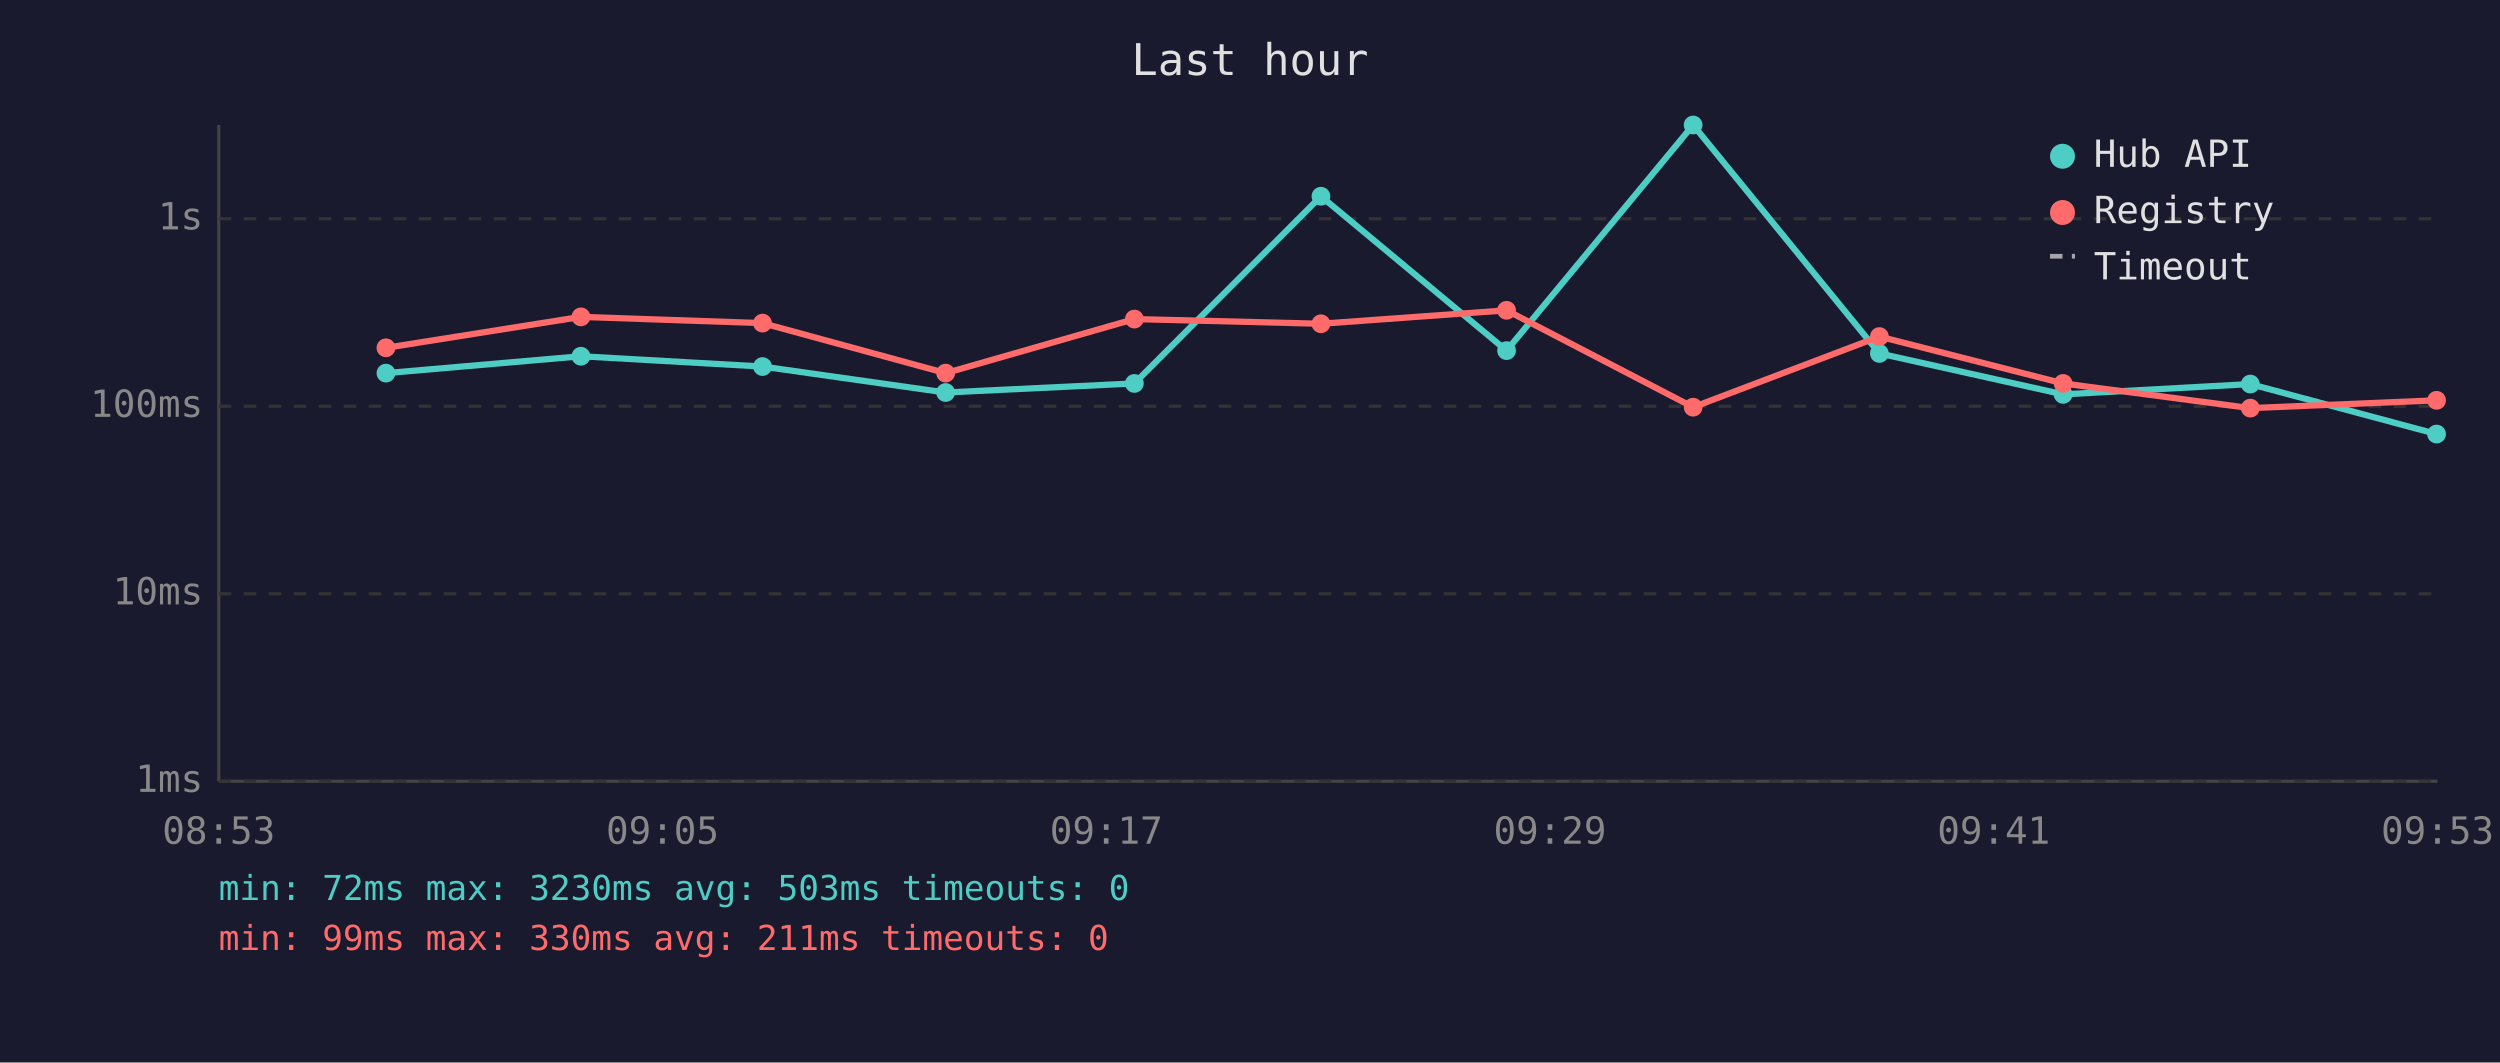
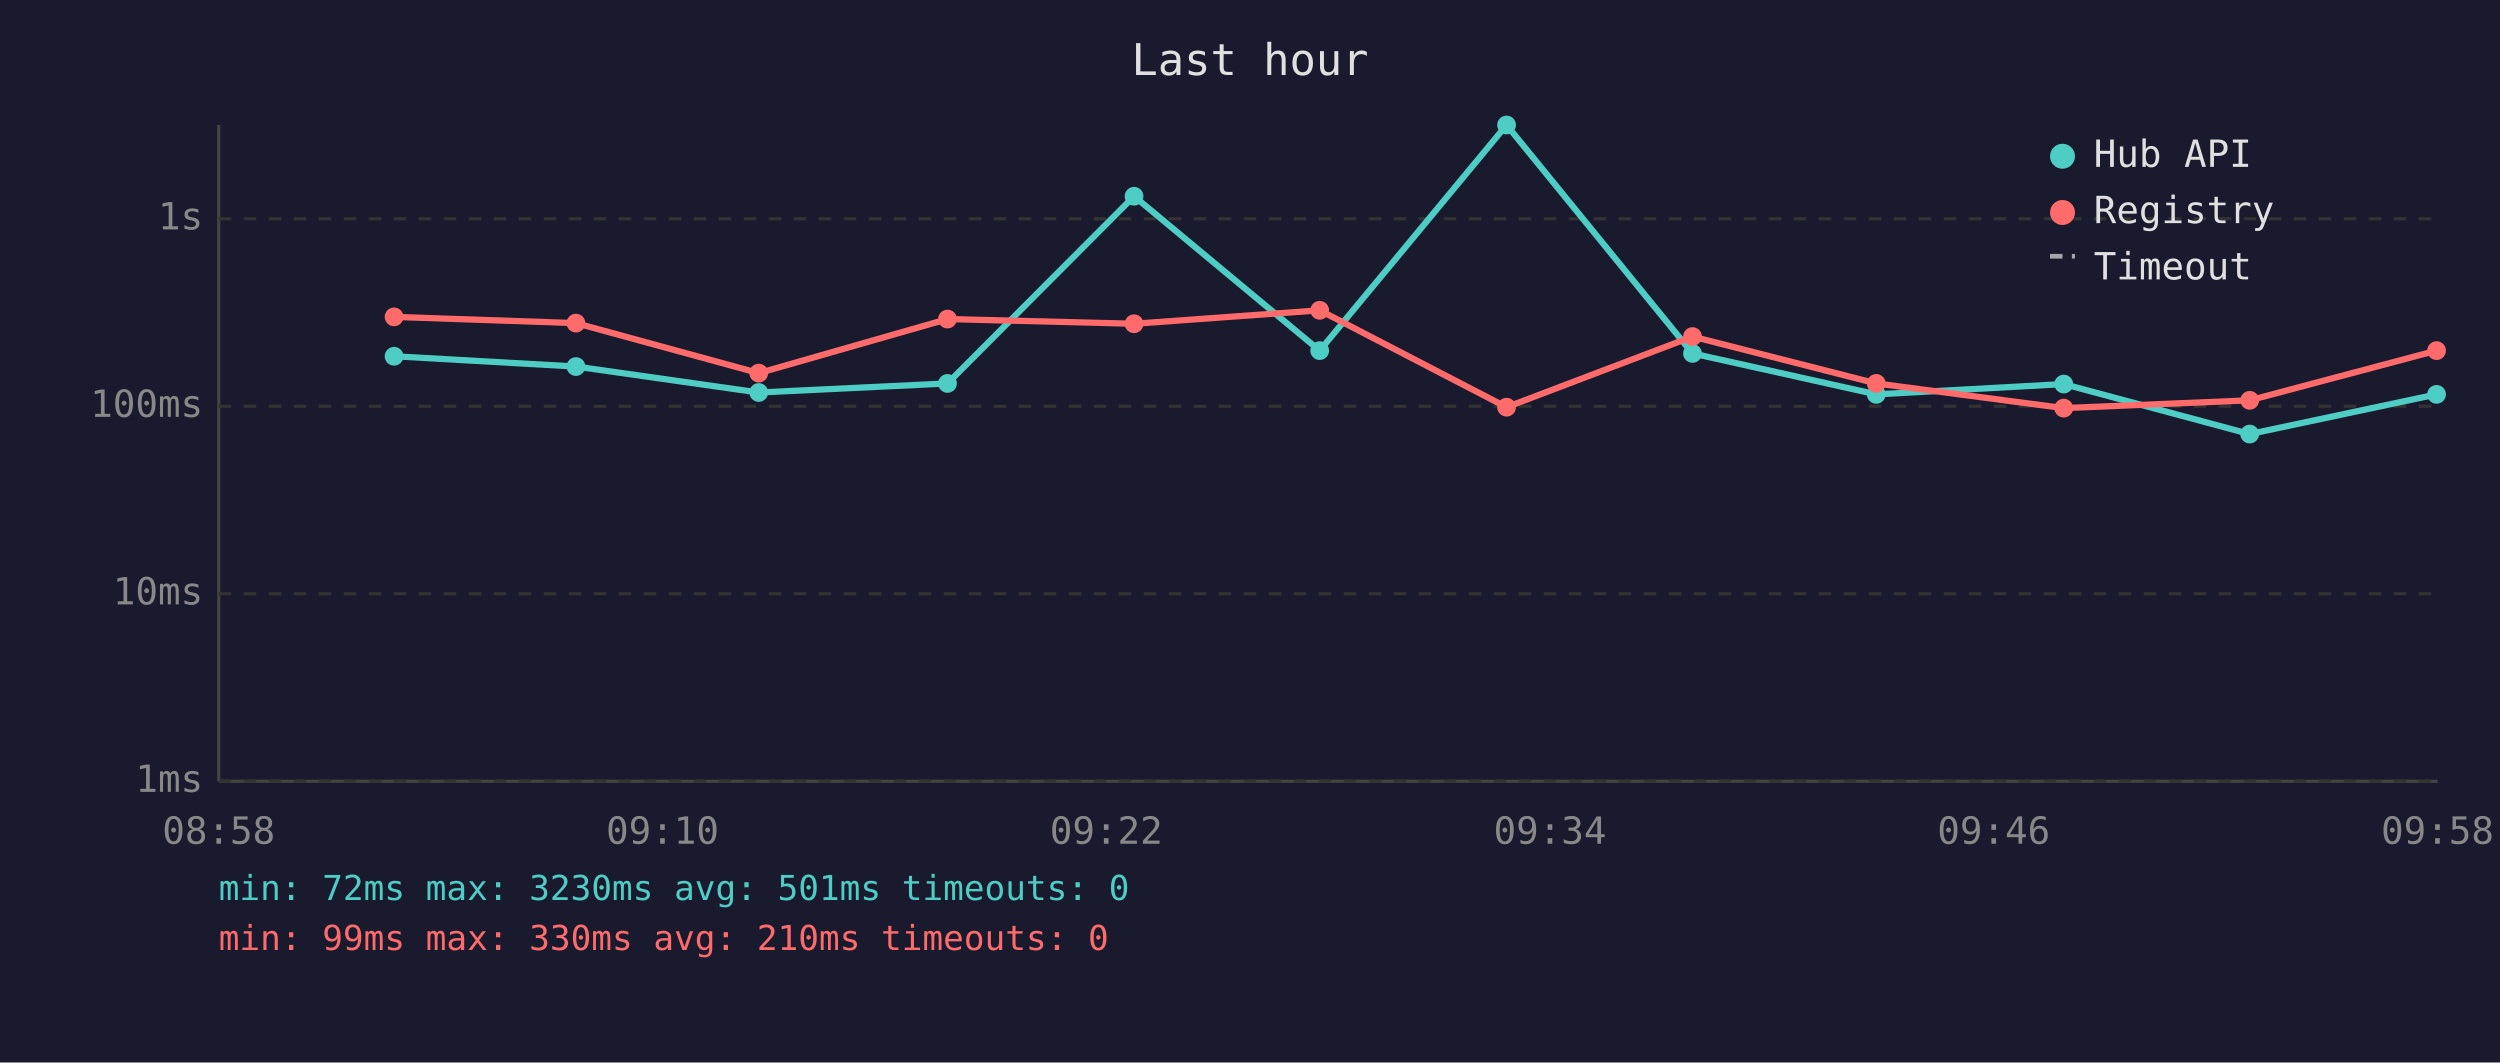
<svg xmlns="http://www.w3.org/2000/svg" viewBox="0 0 800 340" font-family="monospace" font-size="12">
  <rect width="800" height="340" fill="#1a1a2e" />
  <text x="400" y="24" fill="#e0e0e0" font-size="14" text-anchor="middle">Last hour</text>
  <line x1="70" y1="40" x2="70" y2="250" stroke="#444" stroke-width="1" />
  <line x1="70" y1="250" x2="780" y2="250" stroke="#444" stroke-width="1" />
  <line x1="70" y1="250" x2="780" y2="250" stroke="#333" stroke-width="1" stroke-dasharray="4" />
  <text x="65" y="250" fill="#888" text-anchor="end" dominant-baseline="middle">1ms</text>
  <line x1="70" y1="190" x2="780" y2="190" stroke="#333" stroke-width="1" stroke-dasharray="4" />
  <text x="65" y="190" fill="#888" text-anchor="end" dominant-baseline="middle">10ms</text>
  <line x1="70" y1="130" x2="780" y2="130" stroke="#333" stroke-width="1" stroke-dasharray="4" />
  <text x="65" y="130" fill="#888" text-anchor="end" dominant-baseline="middle">100ms</text>
  <line x1="70" y1="70" x2="780" y2="70" stroke="#333" stroke-width="1" stroke-dasharray="4" />
  <text x="65" y="70" fill="#888" text-anchor="end" dominant-baseline="middle">1s</text>
-   <text x="70" y="270" fill="#888" text-anchor="middle">08:53</text>
-   <text x="212" y="270" fill="#888" text-anchor="middle">09:05</text>
-   <text x="354" y="270" fill="#888" text-anchor="middle">09:17</text>
-   <text x="496" y="270" fill="#888" text-anchor="middle">09:29</text>
-   <text x="638" y="270" fill="#888" text-anchor="middle">09:41</text>
-   <text x="780" y="270" fill="#888" text-anchor="middle">09:53</text>
-   <polyline points="123.5,119.4 185.9,114.0 244.0,117.3 302.6,125.6 363.0,122.7 422.7,62.8 482.1,112.2 541.8,40.0 601.4,113.1 660.2,126.2 720.1,122.9 779.7,138.9" fill="none" stroke="#4ecdc4" stroke-width="2" opacity="1" />
-   <circle cx="123.5" cy="119.4" r="3" fill="#4ecdc4" />
-   <circle cx="185.9" cy="114.0" r="3" fill="#4ecdc4" />
-   <circle cx="244.0" cy="117.3" r="3" fill="#4ecdc4" />
-   <circle cx="302.6" cy="125.6" r="3" fill="#4ecdc4" />
-   <circle cx="363.0" cy="122.7" r="3" fill="#4ecdc4" />
-   <circle cx="422.7" cy="62.8" r="3" fill="#4ecdc4" />
-   <circle cx="482.1" cy="112.2" r="3" fill="#4ecdc4" />
-   <circle cx="541.8" cy="40.0" r="3" fill="#4ecdc4" />
-   <circle cx="601.4" cy="113.1" r="3" fill="#4ecdc4" />
-   <circle cx="660.2" cy="126.2" r="3" fill="#4ecdc4" />
-   <circle cx="720.1" cy="122.9" r="3" fill="#4ecdc4" />
-   <circle cx="779.7" cy="138.9" r="3" fill="#4ecdc4" />
-   <polyline points="123.5,111.3 185.9,101.4 244.0,103.4 302.6,119.4 363.0,102.1 422.7,103.6 482.1,99.3 541.8,130.3 601.4,107.7 660.2,122.7 720.1,130.6 779.7,128.1" fill="none" stroke="#ff6b6b" stroke-width="2" opacity="1" />
-   <circle cx="123.5" cy="111.3" r="3" fill="#ff6b6b" />
-   <circle cx="185.9" cy="101.4" r="3" fill="#ff6b6b" />
-   <circle cx="244.0" cy="103.4" r="3" fill="#ff6b6b" />
-   <circle cx="302.6" cy="119.4" r="3" fill="#ff6b6b" />
-   <circle cx="363.0" cy="102.1" r="3" fill="#ff6b6b" />
-   <circle cx="422.7" cy="103.6" r="3" fill="#ff6b6b" />
-   <circle cx="482.1" cy="99.3" r="3" fill="#ff6b6b" />
-   <circle cx="541.8" cy="130.3" r="3" fill="#ff6b6b" />
-   <circle cx="601.4" cy="107.7" r="3" fill="#ff6b6b" />
-   <circle cx="660.2" cy="122.7" r="3" fill="#ff6b6b" />
-   <circle cx="720.1" cy="130.6" r="3" fill="#ff6b6b" />
-   <circle cx="779.7" cy="128.1" r="3" fill="#ff6b6b" />
+   <text x="70" y="270" fill="#888" text-anchor="middle">08:58</text>
+   <text x="212" y="270" fill="#888" text-anchor="middle">09:10</text>
+   <text x="354" y="270" fill="#888" text-anchor="middle">09:22</text>
+   <text x="496" y="270" fill="#888" text-anchor="middle">09:34</text>
+   <text x="638" y="270" fill="#888" text-anchor="middle">09:46</text>
+   <text x="780" y="270" fill="#888" text-anchor="middle">09:58</text>
+   <polyline points="126.1,114.0 184.3,117.3 242.8,125.6 303.2,122.7 362.9,62.8 422.3,112.2 482.1,40.0 541.6,113.1 600.4,126.2 660.4,122.9 719.9,138.9 779.7,126.2" fill="none" stroke="#4ecdc4" stroke-width="2" opacity="1" />
+   <circle cx="126.1" cy="114.0" r="3" fill="#4ecdc4" />
+   <circle cx="184.3" cy="117.3" r="3" fill="#4ecdc4" />
+   <circle cx="242.8" cy="125.6" r="3" fill="#4ecdc4" />
+   <circle cx="303.2" cy="122.7" r="3" fill="#4ecdc4" />
+   <circle cx="362.9" cy="62.8" r="3" fill="#4ecdc4" />
+   <circle cx="422.3" cy="112.2" r="3" fill="#4ecdc4" />
+   <circle cx="482.1" cy="40.0" r="3" fill="#4ecdc4" />
+   <circle cx="541.6" cy="113.1" r="3" fill="#4ecdc4" />
+   <circle cx="600.4" cy="126.2" r="3" fill="#4ecdc4" />
+   <circle cx="660.4" cy="122.9" r="3" fill="#4ecdc4" />
+   <circle cx="719.9" cy="138.9" r="3" fill="#4ecdc4" />
+   <circle cx="779.7" cy="126.2" r="3" fill="#4ecdc4" />
+   <polyline points="126.1,101.4 184.3,103.4 242.8,119.4 303.2,102.1 362.9,103.6 422.3,99.3 482.1,130.3 541.6,107.7 600.4,122.7 660.4,130.6 719.9,128.1 779.7,112.2" fill="none" stroke="#ff6b6b" stroke-width="2" opacity="1" />
+   <circle cx="126.1" cy="101.4" r="3" fill="#ff6b6b" />
+   <circle cx="184.3" cy="103.4" r="3" fill="#ff6b6b" />
+   <circle cx="242.8" cy="119.4" r="3" fill="#ff6b6b" />
+   <circle cx="303.2" cy="102.1" r="3" fill="#ff6b6b" />
+   <circle cx="362.9" cy="103.6" r="3" fill="#ff6b6b" />
+   <circle cx="422.3" cy="99.3" r="3" fill="#ff6b6b" />
+   <circle cx="482.1" cy="130.3" r="3" fill="#ff6b6b" />
+   <circle cx="541.6" cy="107.7" r="3" fill="#ff6b6b" />
+   <circle cx="600.4" cy="122.7" r="3" fill="#ff6b6b" />
+   <circle cx="660.4" cy="130.6" r="3" fill="#ff6b6b" />
+   <circle cx="719.9" cy="128.1" r="3" fill="#ff6b6b" />
+   <circle cx="779.7" cy="112.2" r="3" fill="#ff6b6b" />
  <circle cx="660" cy="50" r="4" fill="#4ecdc4" />
  <text x="670" y="50" fill="#e0e0e0" dominant-baseline="middle">Hub API</text>
  <circle cx="660" cy="68" r="4" fill="#ff6b6b" />
  <text x="670" y="68" fill="#e0e0e0" dominant-baseline="middle">Registry</text>
  <line x1="656" y1="82" x2="664" y2="82" stroke="#e0e0e0" stroke-width="1.5" stroke-dasharray="4,3" opacity="0.7" />
  <text x="670" y="86" fill="#e0e0e0" dominant-baseline="middle">Timeout</text>
-   <text x="70" y="288" fill="#4ecdc4" font-size="11">min: 72ms  max: 3230ms  avg: 503ms  timeouts: 0</text>
-   <text x="70" y="304" fill="#ff6b6b" font-size="11">min: 99ms  max: 330ms  avg: 211ms  timeouts: 0</text>
+   <text x="70" y="288" fill="#4ecdc4" font-size="11">min: 72ms  max: 3230ms  avg: 501ms  timeouts: 0</text>
+   <text x="70" y="304" fill="#ff6b6b" font-size="11">min: 99ms  max: 330ms  avg: 210ms  timeouts: 0</text>
</svg>
